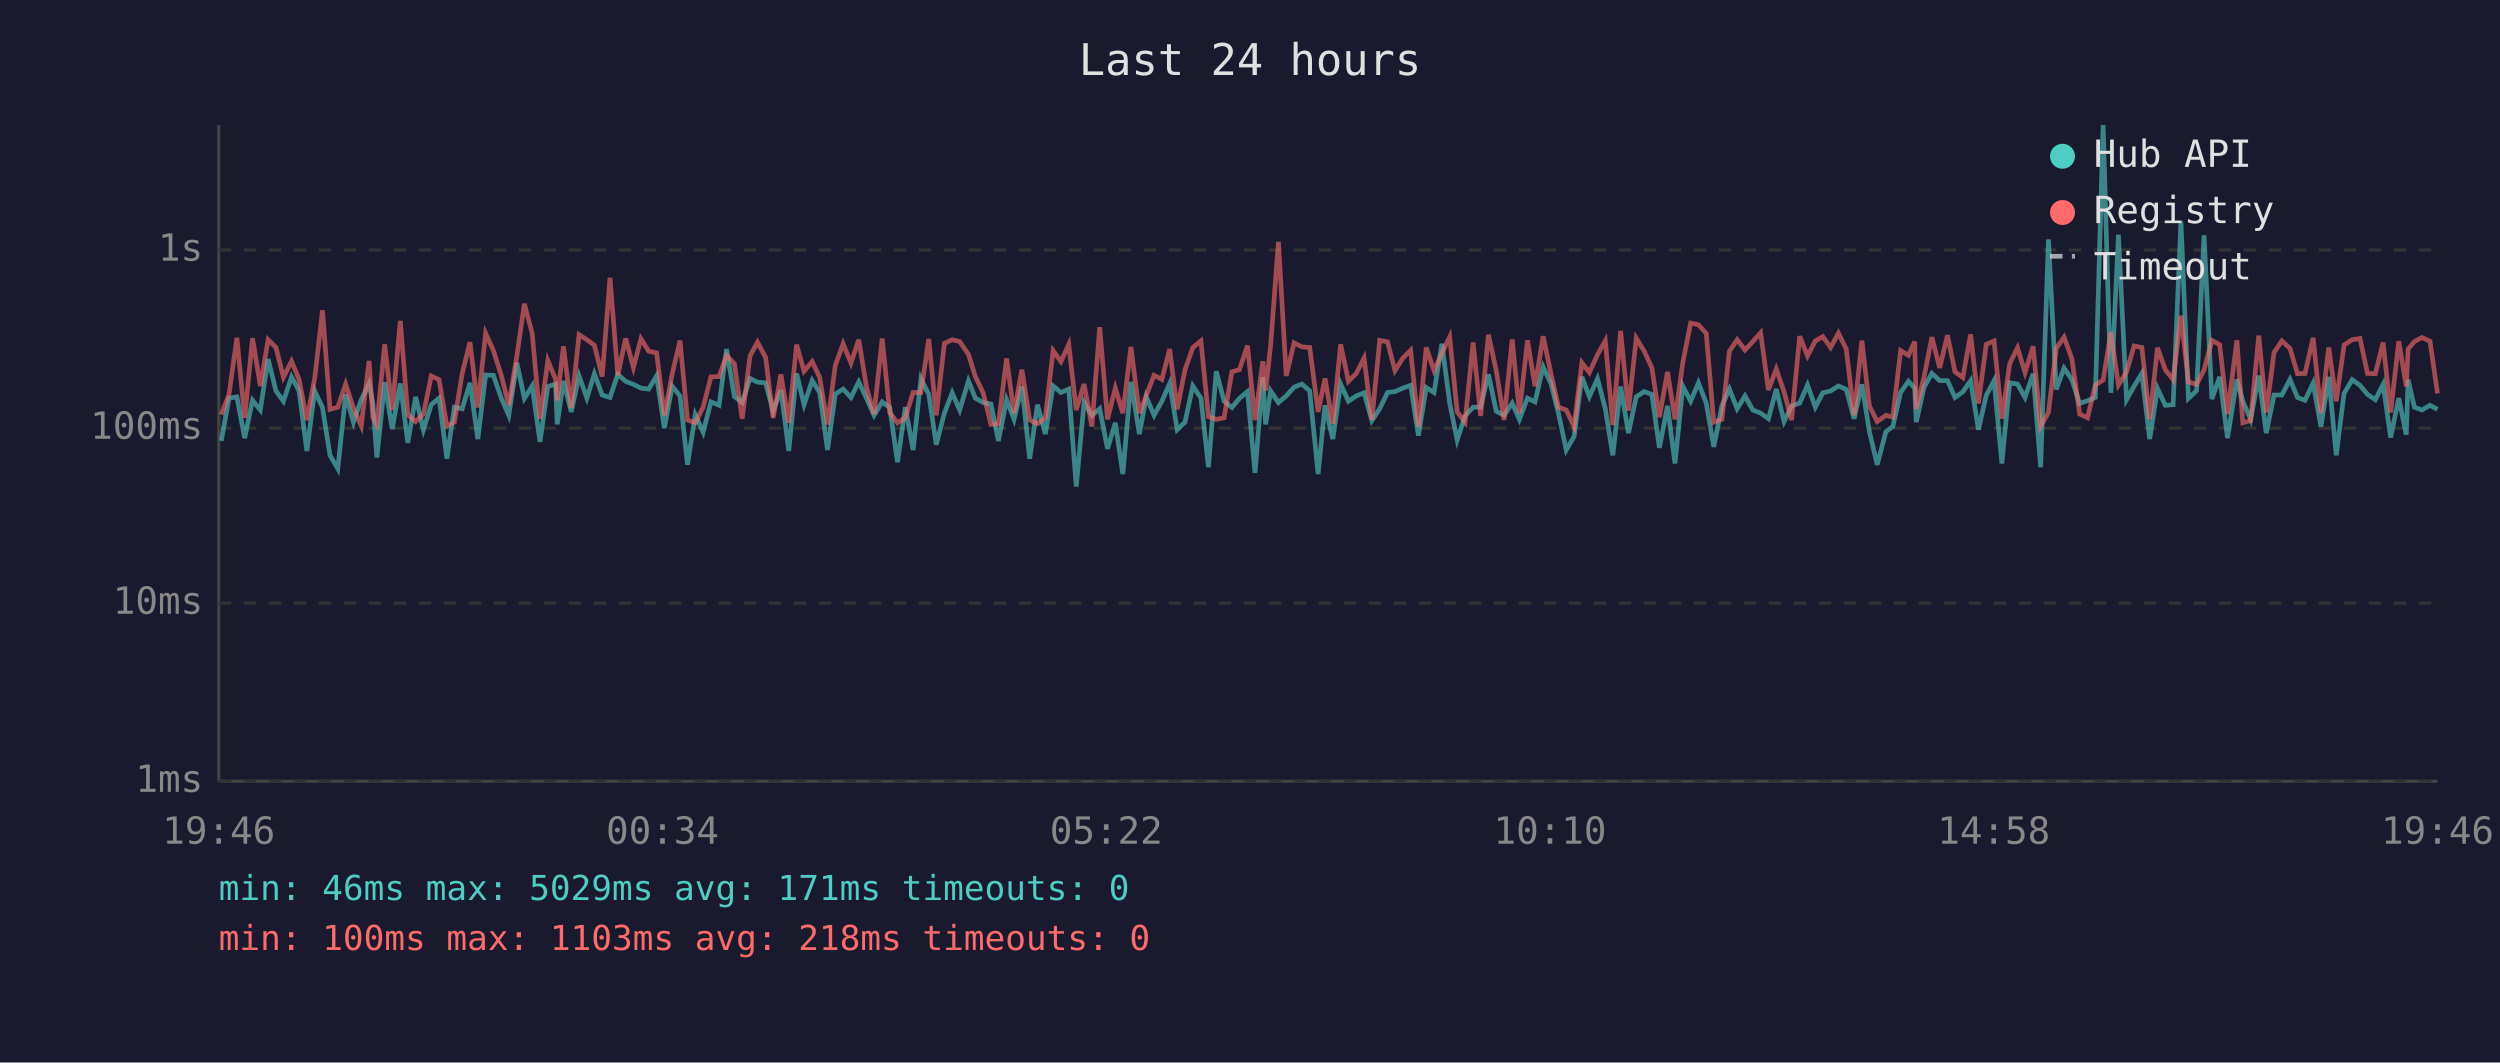
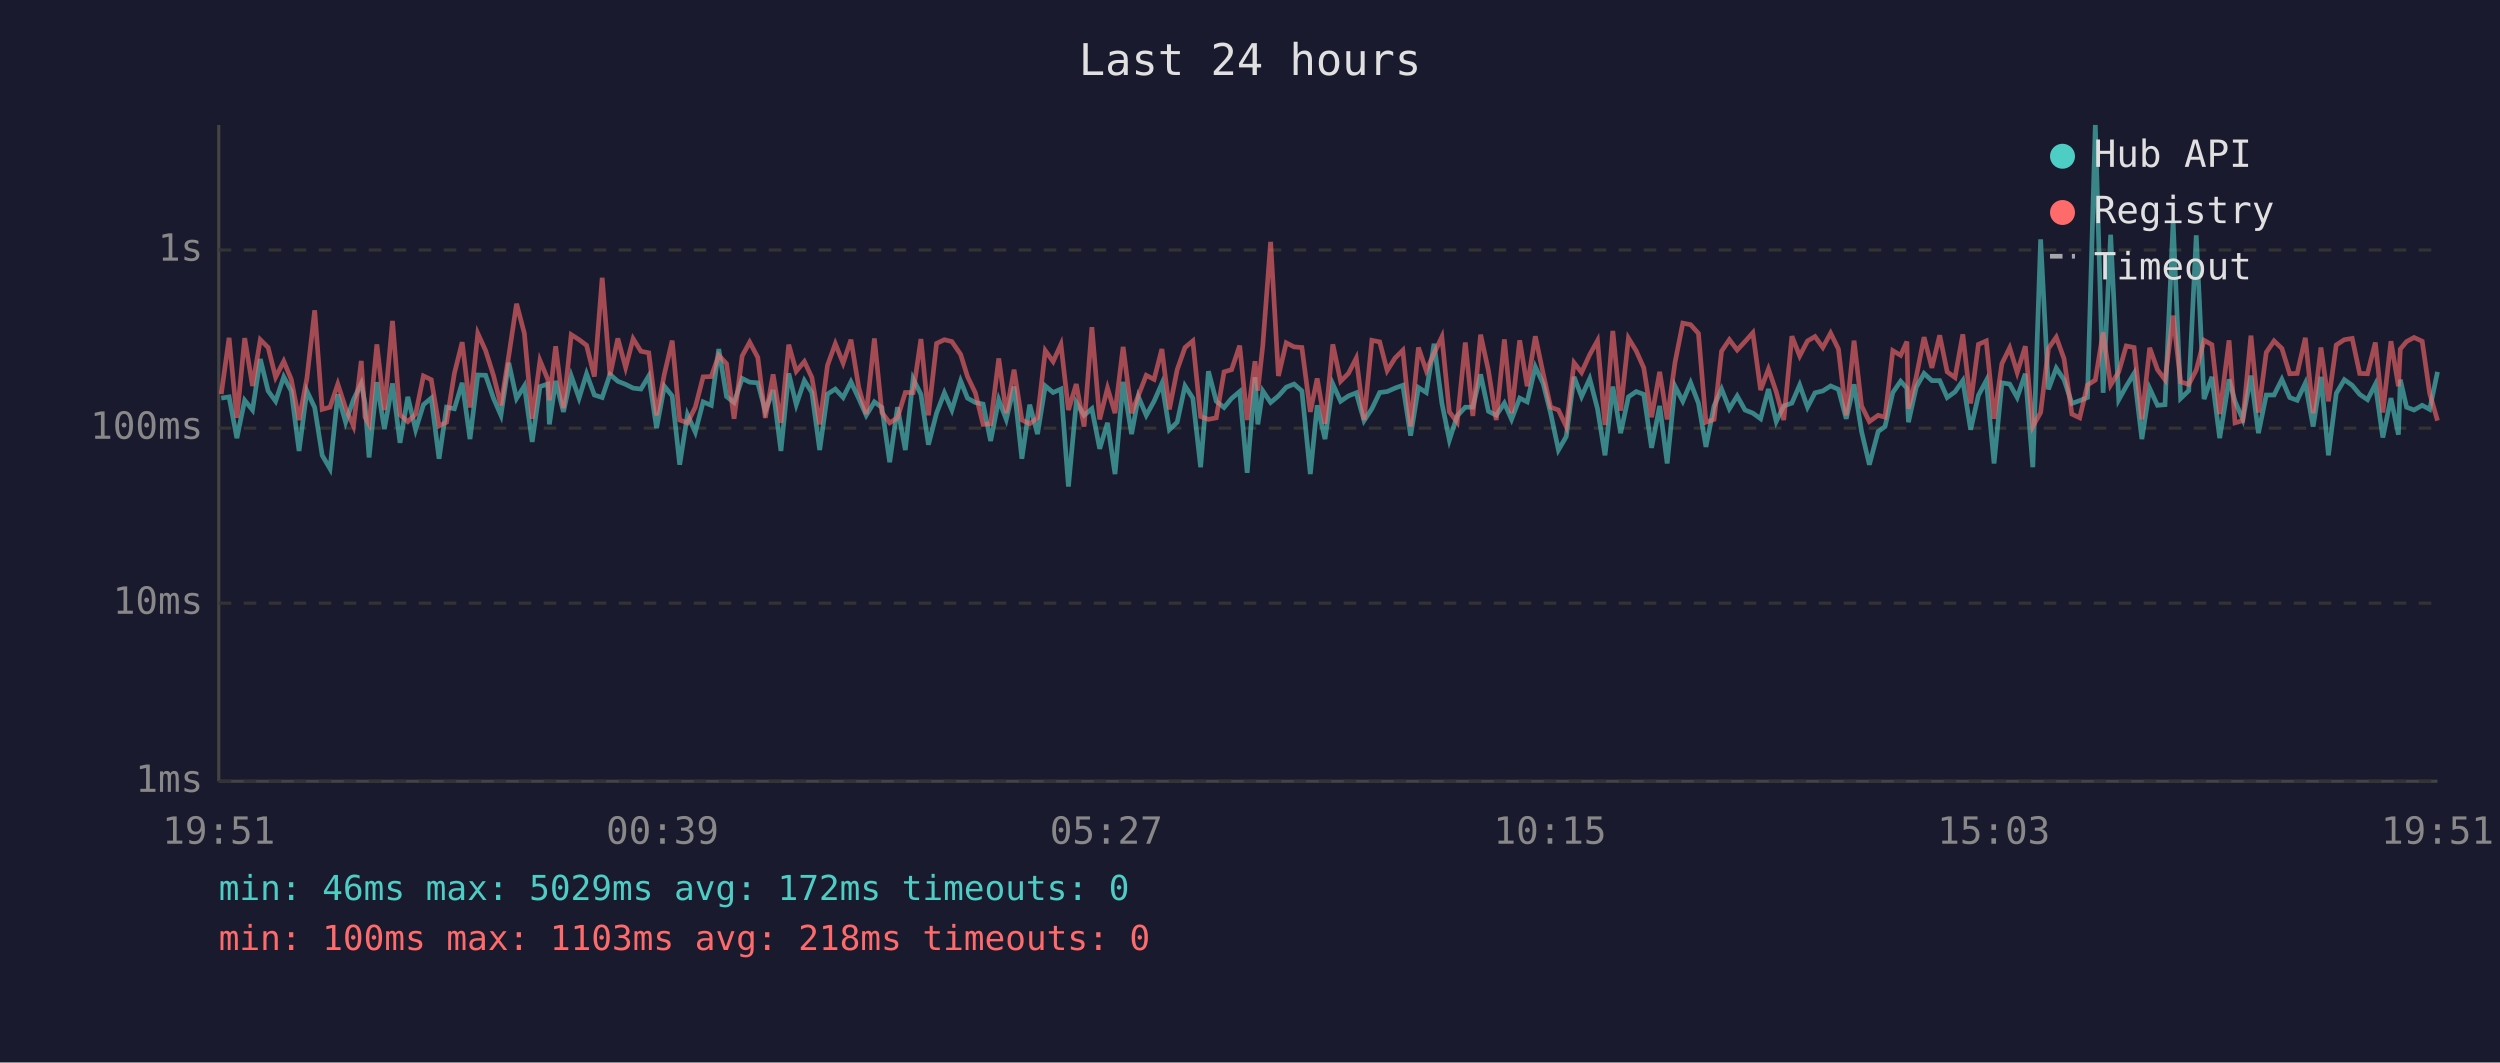
<svg xmlns="http://www.w3.org/2000/svg" viewBox="0 0 800 340" font-family="monospace" font-size="12">
  <rect width="800" height="340" fill="#1a1a2e" />
  <text x="400" y="24" fill="#e0e0e0" font-size="14" text-anchor="middle">Last 24 hours</text>
  <line x1="70" y1="40" x2="70" y2="250" stroke="#444" stroke-width="1" />
  <line x1="70" y1="250" x2="780" y2="250" stroke="#444" stroke-width="1" />
  <line x1="70" y1="250" x2="780" y2="250" stroke="#333" stroke-width="1" stroke-dasharray="4" />
  <text x="65" y="250" fill="#888" text-anchor="end" dominant-baseline="middle">1ms</text>
  <line x1="70" y1="193" x2="780" y2="193" stroke="#333" stroke-width="1" stroke-dasharray="4" />
  <text x="65" y="193" fill="#888" text-anchor="end" dominant-baseline="middle">10ms</text>
  <line x1="70" y1="137" x2="780" y2="137" stroke="#333" stroke-width="1" stroke-dasharray="4" />
  <text x="65" y="137" fill="#888" text-anchor="end" dominant-baseline="middle">100ms</text>
  <line x1="70" y1="80" x2="780" y2="80" stroke="#333" stroke-width="1" stroke-dasharray="4" />
  <text x="65" y="80" fill="#888" text-anchor="end" dominant-baseline="middle">1s</text>
-   <text x="70" y="270" fill="#888" text-anchor="middle">19:46</text>
-   <text x="212" y="270" fill="#888" text-anchor="middle">00:34</text>
-   <text x="354" y="270" fill="#888" text-anchor="middle">05:22</text>
-   <text x="496" y="270" fill="#888" text-anchor="middle">10:10</text>
-   <text x="638" y="270" fill="#888" text-anchor="middle">14:58</text>
-   <text x="780" y="270" fill="#888" text-anchor="middle">19:46</text>
-   <polyline points="70.8,141.1 73.3,127.4 75.8,127.0 78.3,140.2 80.8,128.1 83.3,131.2 85.8,114.9 88.3,125.1 90.7,128.4 93.3,120.6 95.7,125.1 98.2,144.3 100.7,125.1 103.2,130.4 105.6,145.7 108.1,150.0 110.6,126.2 113.1,135.1 115.6,127.9 118.1,122.7 119.3,129.0 120.6,146.4 123.1,122.3 125.5,137.3 128.1,122.7 130.5,141.7 133.0,127.0 135.5,137.5 138.0,129.5 140.5,127.4 143.0,146.8 145.4,130.3 147.9,130.8 150.4,122.5 152.9,140.5 155.4,120.0 157.9,120.1 160.4,127.4 162.8,132.9 165.4,116.1 167.8,127.5 170.3,123.5 172.8,141.4 175.3,123.7 177.8,122.9 178.3,135.8 180.3,121.9 182.8,131.8 185.3,120.3 187.8,127.4 190.2,119.6 192.7,126.4 195.2,127.2 197.7,119.8 200.2,122.0 202.7,123.0 205.1,124.2 207.6,124.5 210.1,120.3 212.6,137.0 215.1,123.6 217.6,126.7 220.0,148.7 222.5,132.7 225.0,138.3 227.5,128.6 230.1,129.7 232.5,111.7 235.0,126.9 237.5,128.8 240.0,121.1 242.4,122.3 245.0,122.5 247.4,131.6 249.9,124.8 252.4,144.3 254.9,119.5 257.3,129.5 259.9,121.8 262.3,125.6 264.8,144.0 267.3,126.1 269.8,124.5 272.3,127.2 274.8,122.2 277.3,127.5 279.7,132.9 282.3,128.6 284.7,130.4 287.2,147.9 289.7,130.3 292.2,144.0 294.7,121.2 297.2,126.2 299.6,142.3 302.2,132.2 304.7,125.7 307.1,131.2 309.9,121.9 312.1,127.4 314.6,128.8 317.1,129.3 319.5,141.1 322.1,127.9 324.5,134.2 327.0,123.7 329.5,146.8 332.0,129.5 334.5,138.9 337.0,123.5 339.5,125.6 342.0,124.5 344.4,155.7 346.9,128.8 349.4,132.9 351.9,130.8 354.4,143.6 356.9,135.3 359.3,151.7 361.9,122.2 364.6,138.9 366.8,127.0 369.3,132.9 371.8,128.4 374.3,122.7 376.7,137.5 379.2,135.1 381.7,123.5 384.3,127.4 386.7,149.5 389.2,118.8 391.7,128.4 394.2,130.4 396.6,127.5 399.2,125.3 401.6,151.3 404.1,120.7 405.0,135.8 406.6,125.1 409.1,128.8 411.6,126.7 414.1,123.9 416.6,122.9 419.1,125.1 421.8,151.7 424.0,129.7 426.5,140.5 429.0,122.9 431.5,128.4 434.0,126.7 436.5,125.7 439.0,134.6 441.5,130.8 444.0,125.6 446.4,125.3 448.9,124.2 451.4,123.3 453.9,139.4 456.4,124.0 458.9,125.6 461.4,110.0 463.9,129.0 466.3,140.8 468.8,133.1 471.4,130.3 473.8,130.3 476.3,119.8 478.8,131.6 481.3,132.9 483.9,129.0 486.2,134.2 488.8,127.4 491.2,128.6 493.8,117.4 496.3,122.7 498.7,132.2 501.2,144.0 503.7,139.7 506.2,120.6 508.6,126.9 511.2,121.2 513.7,130.8 516.1,145.7 518.6,123.7 521.1,138.6 523.6,127.0 526.1,125.3 528.6,126.2 531.0,143.3 533.6,129.9 536.0,148.3 538.5,123.6 541.0,128.4 543.5,122.5 546.0,129.0 548.4,143.0 551.0,129.9 553.4,124.5 555.9,130.8 558.4,126.7 560.9,131.2 563.4,132.2 565.9,134.0 568.4,124.5 570.9,134.9 573.3,129.9 575.9,129.0 578.4,123.2 580.9,130.3 583.3,125.7 585.8,125.1 588.3,123.5 590.8,124.6 593.3,134.0 595.8,123.0 598.2,138.1 600.7,148.7 603.5,138.1 605.7,136.5 608.2,125.6 610.7,122.0 612.7,124.2 613.2,135.1 615.7,123.9 618.2,119.5 620.7,121.8 623.2,121.8 625.6,127.2 628.1,125.4 630.6,121.8 633.1,137.5 635.6,126.5 638.1,121.8 640.6,148.3 643.1,122.5 645.6,122.9 648.0,127.2 650.6,119.6 653.0,149.5 655.5,76.6 658.0,124.6 660.5,117.8 663.0,121.5 665.5,129.1 668.0,128.2 670.5,127.2 673.0,40.0 675.5,125.7 677.9,75.1 680.5,127.9 682.9,123.6 685.4,119.5 687.9,140.5 690.4,124.3 692.9,129.7 695.4,129.5 697.9,70.9 700.3,127.5 702.9,125.0 705.3,75.3 707.8,127.7 710.3,120.6 712.8,140.2 715.8,121.4 717.7,128.4 720.2,134.2 722.8,120.2 725.2,138.6 727.7,126.4 730.2,126.4 732.8,121.4 735.2,127.2 737.6,128.1 740.2,122.6 742.7,136.5 745.2,120.6 747.6,145.7 750.1,125.9 752.7,121.5 755.2,123.3 757.6,126.2 760.1,127.9 762.6,123.0 765.0,140.0 767.6,127.4 770.0,139.1 770.6,121.5 772.6,130.3 775.0,131.2 777.6,129.7 780.0,131.0" fill="none" stroke="#4ecdc4" stroke-width="1.5" opacity="0.6" />
-   <polyline points="70.8,132.7 73.3,126.1 75.8,108.1 78.3,133.7 80.8,108.2 83.3,123.5 85.8,108.7 88.3,111.2 90.7,120.7 93.3,115.6 95.7,121.4 98.2,134.4 100.7,121.1 103.2,99.3 105.6,131.0 108.1,130.3 110.6,122.9 113.1,130.6 115.6,136.3 118.1,115.5 119.3,133.5 120.6,135.8 123.1,110.2 125.5,131.2 128.1,102.7 130.5,132.7 133.0,134.9 135.5,132.5 138.0,120.3 140.5,121.5 143.0,136.3 145.4,135.1 147.9,119.5 150.4,109.5 152.9,130.4 155.4,106.7 157.9,112.2 160.4,120.1 162.8,129.7 165.4,113.9 167.8,97.2 170.3,106.7 172.8,134.0 175.3,115.4 177.8,121.4 178.3,128.1 180.3,110.8 182.8,130.6 185.3,107.1 187.8,108.7 190.2,110.5 192.7,120.5 195.2,88.9 197.7,120.1 200.2,108.3 202.7,117.6 205.1,108.4 207.6,112.4 210.1,112.9 212.6,132.9 215.1,119.7 217.6,109.0 220.0,134.4 222.5,135.3 225.0,130.3 227.5,120.6 230.1,120.5 232.5,113.7 235.0,116.4 237.5,134.0 240.0,113.9 242.4,109.5 245.0,114.4 247.4,133.7 249.9,119.8 252.4,135.3 254.9,110.3 257.3,118.8 259.9,115.7 262.3,120.8 264.8,135.8 267.3,116.9 269.8,110.0 272.3,116.2 274.8,108.7 277.3,124.0 279.7,132.5 282.3,108.3 284.7,132.0 287.2,135.3 289.7,133.7 292.2,125.6 294.7,125.6 297.2,108.5 299.6,132.9 302.2,109.9 304.7,108.7 307.1,109.3 309.9,113.4 312.1,120.5 314.6,125.7 317.1,135.8 319.5,135.6 322.1,114.7 324.5,132.2 327.0,118.3 329.5,134.4 332.0,135.6 334.5,133.7 337.0,112.2 339.5,115.7 342.0,110.2 344.4,131.2 346.9,122.9 349.4,136.5 351.9,104.7 354.4,134.2 356.9,124.2 359.3,132.2 361.9,111.0 364.6,132.2 366.8,126.5 369.3,120.1 371.8,121.4 374.3,111.7 376.7,131.0 379.2,118.3 381.7,111.2 384.3,109.1 386.7,133.3 389.2,134.2 391.7,133.7 394.2,119.0 396.6,118.3 399.2,110.6 401.6,134.4 404.1,115.6 405.0,125.0 406.6,110.5 409.1,77.4 411.6,120.3 414.1,109.7 416.6,111.0 419.1,111.2 421.8,131.8 424.0,121.1 426.5,135.6 429.0,110.2 431.5,122.0 434.0,119.5 436.5,114.6 439.0,134.4 441.5,108.9 444.0,109.4 446.4,118.6 448.9,114.6 451.4,112.1 453.9,136.5 456.4,111.2 458.9,118.6 461.4,113.1 463.9,107.8 466.3,131.8 468.8,135.1 471.4,109.6 473.8,133.1 476.3,107.1 478.8,118.6 481.3,134.4 483.9,108.6 486.2,132.2 488.8,108.9 491.2,123.6 493.8,107.6 496.3,119.5 498.7,130.3 501.2,131.2 503.7,136.5 506.2,116.1 508.6,119.2 511.2,113.5 513.7,109.0 516.1,136.0 518.6,105.9 521.1,131.4 523.6,108.2 526.1,112.3 528.6,117.7 531.0,133.5 533.6,119.0 536.0,134.2 538.5,116.0 541.0,103.4 543.5,103.9 546.0,106.7 548.4,135.1 551.0,134.2 553.4,112.4 555.9,108.7 558.4,112.0 560.9,109.3 563.4,106.5 565.9,124.8 568.4,118.1 570.9,125.4 573.3,134.4 575.9,107.6 578.4,113.9 580.9,109.1 583.3,107.7 585.8,111.2 588.3,106.6 590.8,111.7 593.3,132.9 595.8,109.0 598.2,129.9 600.7,134.9 603.5,132.9 605.7,133.5 608.2,112.2 610.7,113.7 612.7,109.3 613.2,130.8 615.7,120.6 618.2,107.9 620.7,117.7 623.2,107.3 625.6,119.0 628.1,120.8 630.6,107.0 633.1,129.1 635.6,110.2 638.1,109.1 640.6,134.0 643.1,116.4 645.6,111.3 648.0,119.2 650.6,110.8 653.0,136.5 655.5,132.0 658.0,111.5 660.5,107.9 663.0,114.8 665.5,132.5 668.0,133.7 670.5,123.2 673.0,121.6 675.5,106.4 677.9,123.2 680.5,119.0 682.9,110.7 685.4,111.2 687.9,134.2 690.4,111.3 692.9,118.3 695.4,121.5 697.9,101.0 700.3,122.2 702.9,123.0 705.3,118.4 707.8,108.9 710.3,110.3 712.8,132.5 715.8,108.9 717.7,135.3 720.2,134.6 722.8,107.4 725.2,132.0 727.7,112.8 730.2,109.1 732.8,111.5 735.2,119.6 737.6,119.5 740.2,108.1 742.7,132.2 745.2,111.2 747.6,128.4 750.1,110.4 752.7,108.7 755.2,108.3 757.6,119.5 760.1,119.6 762.6,109.6 765.0,132.0 767.6,109.2 770.0,123.6 770.6,111.7 772.6,109.3 775.0,108.0 777.6,109.2 780.0,125.9" fill="none" stroke="#ff6b6b" stroke-width="1.5" opacity="0.6" />
+   <text x="70" y="270" fill="#888" text-anchor="middle">19:51</text>
+   <text x="212" y="270" fill="#888" text-anchor="middle">00:39</text>
+   <text x="354" y="270" fill="#888" text-anchor="middle">05:27</text>
+   <text x="496" y="270" fill="#888" text-anchor="middle">10:15</text>
+   <text x="638" y="270" fill="#888" text-anchor="middle">15:03</text>
+   <text x="780" y="270" fill="#888" text-anchor="middle">19:51</text>
+   <polyline points="70.8,127.4 73.3,127.0 75.8,140.2 78.3,128.1 80.8,131.2 83.3,114.9 85.8,125.1 88.2,128.4 90.8,120.6 93.2,125.1 95.7,144.3 98.2,125.1 100.7,130.4 103.1,145.7 105.6,150.0 108.1,126.2 110.6,135.1 113.1,127.9 115.6,122.7 116.8,129.0 118.1,146.4 120.6,122.3 123.0,137.3 125.6,122.7 128.0,141.7 130.5,127.0 133.0,137.5 135.5,129.5 138.0,127.4 140.5,146.8 142.9,130.3 145.4,130.8 147.9,122.5 150.4,140.5 152.9,120.0 155.4,120.1 157.9,127.4 160.3,132.9 162.8,116.1 165.3,127.5 167.8,123.5 170.3,141.4 172.8,123.7 175.3,122.9 175.8,135.8 177.8,121.9 180.3,131.8 182.8,120.3 185.3,127.4 187.7,119.6 190.2,126.4 192.7,127.2 195.2,119.8 197.7,122.0 200.2,123.0 202.6,124.2 205.1,124.5 207.6,120.3 210.1,137.0 212.6,123.6 215.1,126.7 217.5,148.7 220.0,132.7 222.5,138.3 225.0,128.6 227.6,129.7 230.0,111.7 232.5,126.9 234.9,128.8 237.5,121.1 239.9,122.3 242.5,122.5 244.9,131.6 247.4,124.8 249.9,144.3 252.4,119.5 254.8,129.5 257.4,121.8 259.8,125.6 262.3,144.0 264.8,126.1 267.3,124.5 269.8,127.2 272.3,122.2 274.8,127.5 277.2,132.9 279.8,128.6 282.2,130.4 284.7,147.9 287.2,130.3 289.7,144.0 292.2,121.2 294.7,126.2 297.1,142.3 299.7,132.2 302.2,125.7 304.6,131.2 307.4,121.9 309.6,127.4 312.1,128.8 314.6,129.3 317.0,141.1 319.6,127.9 322.0,134.2 324.5,123.7 327.0,146.8 329.5,129.5 332.0,138.9 334.5,123.5 337.0,125.6 339.5,124.5 341.9,155.7 344.4,128.8 346.9,132.9 349.4,130.8 351.9,143.6 354.4,135.3 356.8,151.7 359.4,122.2 362.1,138.9 364.3,127.0 366.8,132.9 369.3,128.4 371.8,122.7 374.2,137.5 376.7,135.1 379.2,123.5 381.7,127.4 384.2,149.5 386.7,118.8 389.2,128.4 391.7,130.4 394.1,127.5 396.7,125.3 399.1,151.3 401.6,120.7 402.5,135.8 404.1,125.1 406.6,128.8 409.1,126.7 411.6,123.9 414.1,122.9 416.6,125.1 419.3,151.7 421.5,129.7 424.0,140.5 426.5,122.9 429.0,128.4 431.5,126.7 434.0,125.7 436.5,134.6 439.0,130.8 441.5,125.6 443.9,125.3 446.4,124.2 448.9,123.3 451.4,139.4 453.9,124.0 456.4,125.6 458.9,110.0 461.4,129.0 463.8,140.8 466.3,133.1 468.9,130.3 471.3,130.3 473.8,119.8 476.3,131.6 478.8,132.9 481.4,129.0 483.7,134.2 486.3,127.4 488.7,128.6 491.3,117.4 493.8,122.7 496.2,132.2 498.7,144.0 501.2,139.7 503.7,120.6 506.1,126.9 508.7,121.2 511.2,130.8 513.6,145.7 516.1,123.7 518.6,138.6 521.1,127.0 523.6,125.3 526.0,126.2 528.5,143.3 531.1,129.9 533.5,148.3 536.0,123.6 538.5,128.4 541.0,122.5 543.5,129.0 545.9,143.0 548.5,129.9 550.9,124.5 553.4,130.8 555.9,126.7 558.4,131.2 560.9,132.2 563.4,134.0 565.9,124.5 568.4,134.9 570.8,129.9 573.4,129.0 575.9,123.2 578.4,130.3 580.8,125.7 583.3,125.1 585.8,123.5 588.3,124.6 590.8,134.0 593.3,123.0 595.7,138.1 598.2,148.7 601.0,138.1 603.2,136.5 605.7,125.6 608.2,122.0 610.2,124.2 610.7,135.1 613.2,123.9 615.7,119.5 618.2,121.8 620.7,121.8 623.1,127.2 625.6,125.4 628.1,121.8 630.6,137.5 633.1,126.5 635.6,121.8 638.1,148.3 640.6,122.5 643.1,122.9 645.5,127.2 648.1,119.6 650.5,149.5 653.0,76.6 655.5,124.6 658.0,117.8 660.5,121.5 663.0,129.1 665.5,128.2 668.0,127.2 670.5,40.0 673.0,125.7 675.4,75.1 678.0,127.9 680.4,123.6 682.9,119.5 685.4,140.5 687.9,124.3 690.4,129.7 692.8,129.5 695.4,70.9 697.8,127.5 700.4,125.0 702.8,75.3 705.3,127.7 707.8,120.6 710.3,140.2 713.3,121.4 715.2,128.4 717.7,134.2 720.3,120.2 722.7,138.6 725.2,126.4 727.7,126.4 730.2,121.4 732.7,127.2 735.1,128.1 737.7,122.6 740.2,136.5 742.7,120.6 745.1,145.7 747.6,125.9 750.2,121.5 752.7,123.3 755.1,126.2 757.6,127.9 760.1,123.0 762.5,140.0 765.1,127.4 767.5,139.1 768.1,121.5 770.1,130.3 772.5,131.2 775.1,129.7 777.5,131.0 780.0,119.0" fill="none" stroke="#4ecdc4" stroke-width="1.5" opacity="0.6" />
+   <polyline points="70.8,126.1 73.3,108.1 75.8,133.7 78.3,108.2 80.8,123.5 83.3,108.7 85.8,111.2 88.2,120.7 90.8,115.6 93.2,121.4 95.7,134.4 98.2,121.1 100.7,99.3 103.1,131.0 105.6,130.3 108.1,122.9 110.6,130.6 113.1,136.3 115.6,115.5 116.8,133.5 118.1,135.8 120.6,110.2 123.0,131.2 125.6,102.7 128.0,132.7 130.5,134.9 133.0,132.5 135.5,120.3 138.0,121.5 140.5,136.3 142.9,135.1 145.4,119.5 147.9,109.5 150.4,130.4 152.9,106.7 155.4,112.2 157.9,120.1 160.3,129.7 162.8,113.9 165.3,97.2 167.8,106.7 170.3,134.0 172.8,115.4 175.3,121.4 175.8,128.1 177.8,110.8 180.3,130.6 182.8,107.1 185.3,108.7 187.7,110.5 190.2,120.5 192.7,88.9 195.2,120.1 197.7,108.3 200.2,117.6 202.6,108.4 205.1,112.4 207.6,112.9 210.1,132.9 212.6,119.7 215.1,109.0 217.5,134.4 220.0,135.3 222.5,130.3 225.0,120.6 227.6,120.5 230.0,113.7 232.5,116.4 234.9,134.0 237.5,113.9 239.9,109.5 242.5,114.4 244.9,133.7 247.4,119.8 249.9,135.3 252.4,110.3 254.8,118.8 257.4,115.7 259.8,120.8 262.3,135.8 264.8,116.9 267.3,110.0 269.8,116.2 272.3,108.7 274.8,124.0 277.2,132.5 279.8,108.3 282.2,132.0 284.7,135.3 287.2,133.7 289.7,125.6 292.2,125.6 294.7,108.5 297.1,132.9 299.7,109.9 302.2,108.7 304.6,109.3 307.4,113.4 309.6,120.5 312.1,125.7 314.6,135.8 317.0,135.6 319.6,114.7 322.0,132.2 324.5,118.3 327.0,134.4 329.5,135.6 332.0,133.7 334.5,112.2 337.0,115.7 339.5,110.2 341.9,131.2 344.4,122.9 346.9,136.5 349.4,104.7 351.9,134.2 354.4,124.2 356.8,132.2 359.4,111.0 362.1,132.2 364.3,126.5 366.8,120.1 369.3,121.4 371.8,111.7 374.2,131.0 376.7,118.3 379.2,111.2 381.7,109.1 384.2,133.3 386.7,134.2 389.2,133.7 391.7,119.0 394.1,118.3 396.7,110.6 399.1,134.4 401.6,115.6 402.5,125.0 404.1,110.5 406.6,77.4 409.1,120.3 411.6,109.7 414.1,111.0 416.6,111.2 419.3,131.8 421.5,121.1 424.0,135.6 426.5,110.2 429.0,122.0 431.5,119.5 434.0,114.6 436.5,134.4 439.0,108.9 441.5,109.4 443.9,118.6 446.4,114.6 448.9,112.1 451.4,136.5 453.9,111.2 456.4,118.6 458.9,113.1 461.4,107.8 463.8,131.8 466.3,135.1 468.9,109.6 471.3,133.1 473.8,107.1 476.3,118.6 478.8,134.4 481.4,108.6 483.7,132.2 486.3,108.9 488.7,123.6 491.3,107.6 493.8,119.5 496.2,130.3 498.7,131.2 501.2,136.5 503.7,116.1 506.1,119.2 508.7,113.5 511.2,109.0 513.6,136.0 516.1,105.9 518.6,131.4 521.1,108.2 523.6,112.3 526.0,117.7 528.5,133.5 531.1,119.0 533.5,134.2 536.0,116.0 538.5,103.4 541.0,103.9 543.5,106.7 545.9,135.1 548.5,134.2 550.9,112.4 553.4,108.7 555.9,112.0 558.4,109.3 560.9,106.5 563.4,124.8 565.9,118.1 568.4,125.4 570.8,134.4 573.4,107.6 575.9,113.9 578.4,109.1 580.8,107.7 583.3,111.2 585.8,106.6 588.3,111.7 590.8,132.9 593.3,109.0 595.7,129.9 598.2,134.9 601.0,132.9 603.2,133.5 605.7,112.2 608.2,113.7 610.2,109.3 610.7,130.8 613.2,120.6 615.7,107.9 618.2,117.7 620.7,107.3 623.1,119.0 625.6,120.8 628.1,107.0 630.6,129.1 633.1,110.2 635.6,109.1 638.1,134.0 640.6,116.4 643.1,111.3 645.5,119.2 648.1,110.8 650.5,136.5 653.0,132.0 655.5,111.5 658.0,107.9 660.5,114.8 663.0,132.5 665.5,133.7 668.0,123.2 670.5,121.6 673.0,106.4 675.4,123.2 678.0,119.0 680.4,110.7 682.9,111.2 685.4,134.2 687.9,111.3 690.4,118.3 692.8,121.5 695.4,101.0 697.8,122.2 700.4,123.0 702.8,118.4 705.3,108.9 707.8,110.3 710.3,132.5 713.3,108.9 715.2,135.3 717.7,134.6 720.3,107.4 722.7,132.0 725.2,112.8 727.7,109.1 730.2,111.5 732.7,119.6 735.1,119.5 737.7,108.1 740.2,132.2 742.7,111.2 745.1,128.4 747.6,110.4 750.2,108.7 752.7,108.3 755.1,119.5 757.6,119.6 760.1,109.6 762.5,132.0 765.1,109.2 767.5,123.6 768.1,111.7 770.1,109.3 772.5,108.0 775.1,109.2 777.5,125.9 780.0,134.6" fill="none" stroke="#ff6b6b" stroke-width="1.5" opacity="0.6" />
  <circle cx="660" cy="50" r="4" fill="#4ecdc4" />
  <text x="670" y="50" fill="#e0e0e0" dominant-baseline="middle">Hub API</text>
  <circle cx="660" cy="68" r="4" fill="#ff6b6b" />
  <text x="670" y="68" fill="#e0e0e0" dominant-baseline="middle">Registry</text>
  <line x1="656" y1="82" x2="664" y2="82" stroke="#e0e0e0" stroke-width="1.5" stroke-dasharray="4,3" opacity="0.7" />
  <text x="670" y="86" fill="#e0e0e0" dominant-baseline="middle">Timeout</text>
-   <text x="70" y="288" fill="#4ecdc4" font-size="11">min: 46ms  max: 5029ms  avg: 171ms  timeouts: 0</text>
+   <text x="70" y="288" fill="#4ecdc4" font-size="11">min: 46ms  max: 5029ms  avg: 172ms  timeouts: 0</text>
  <text x="70" y="304" fill="#ff6b6b" font-size="11">min: 100ms  max: 1103ms  avg: 218ms  timeouts: 0</text>
</svg>
